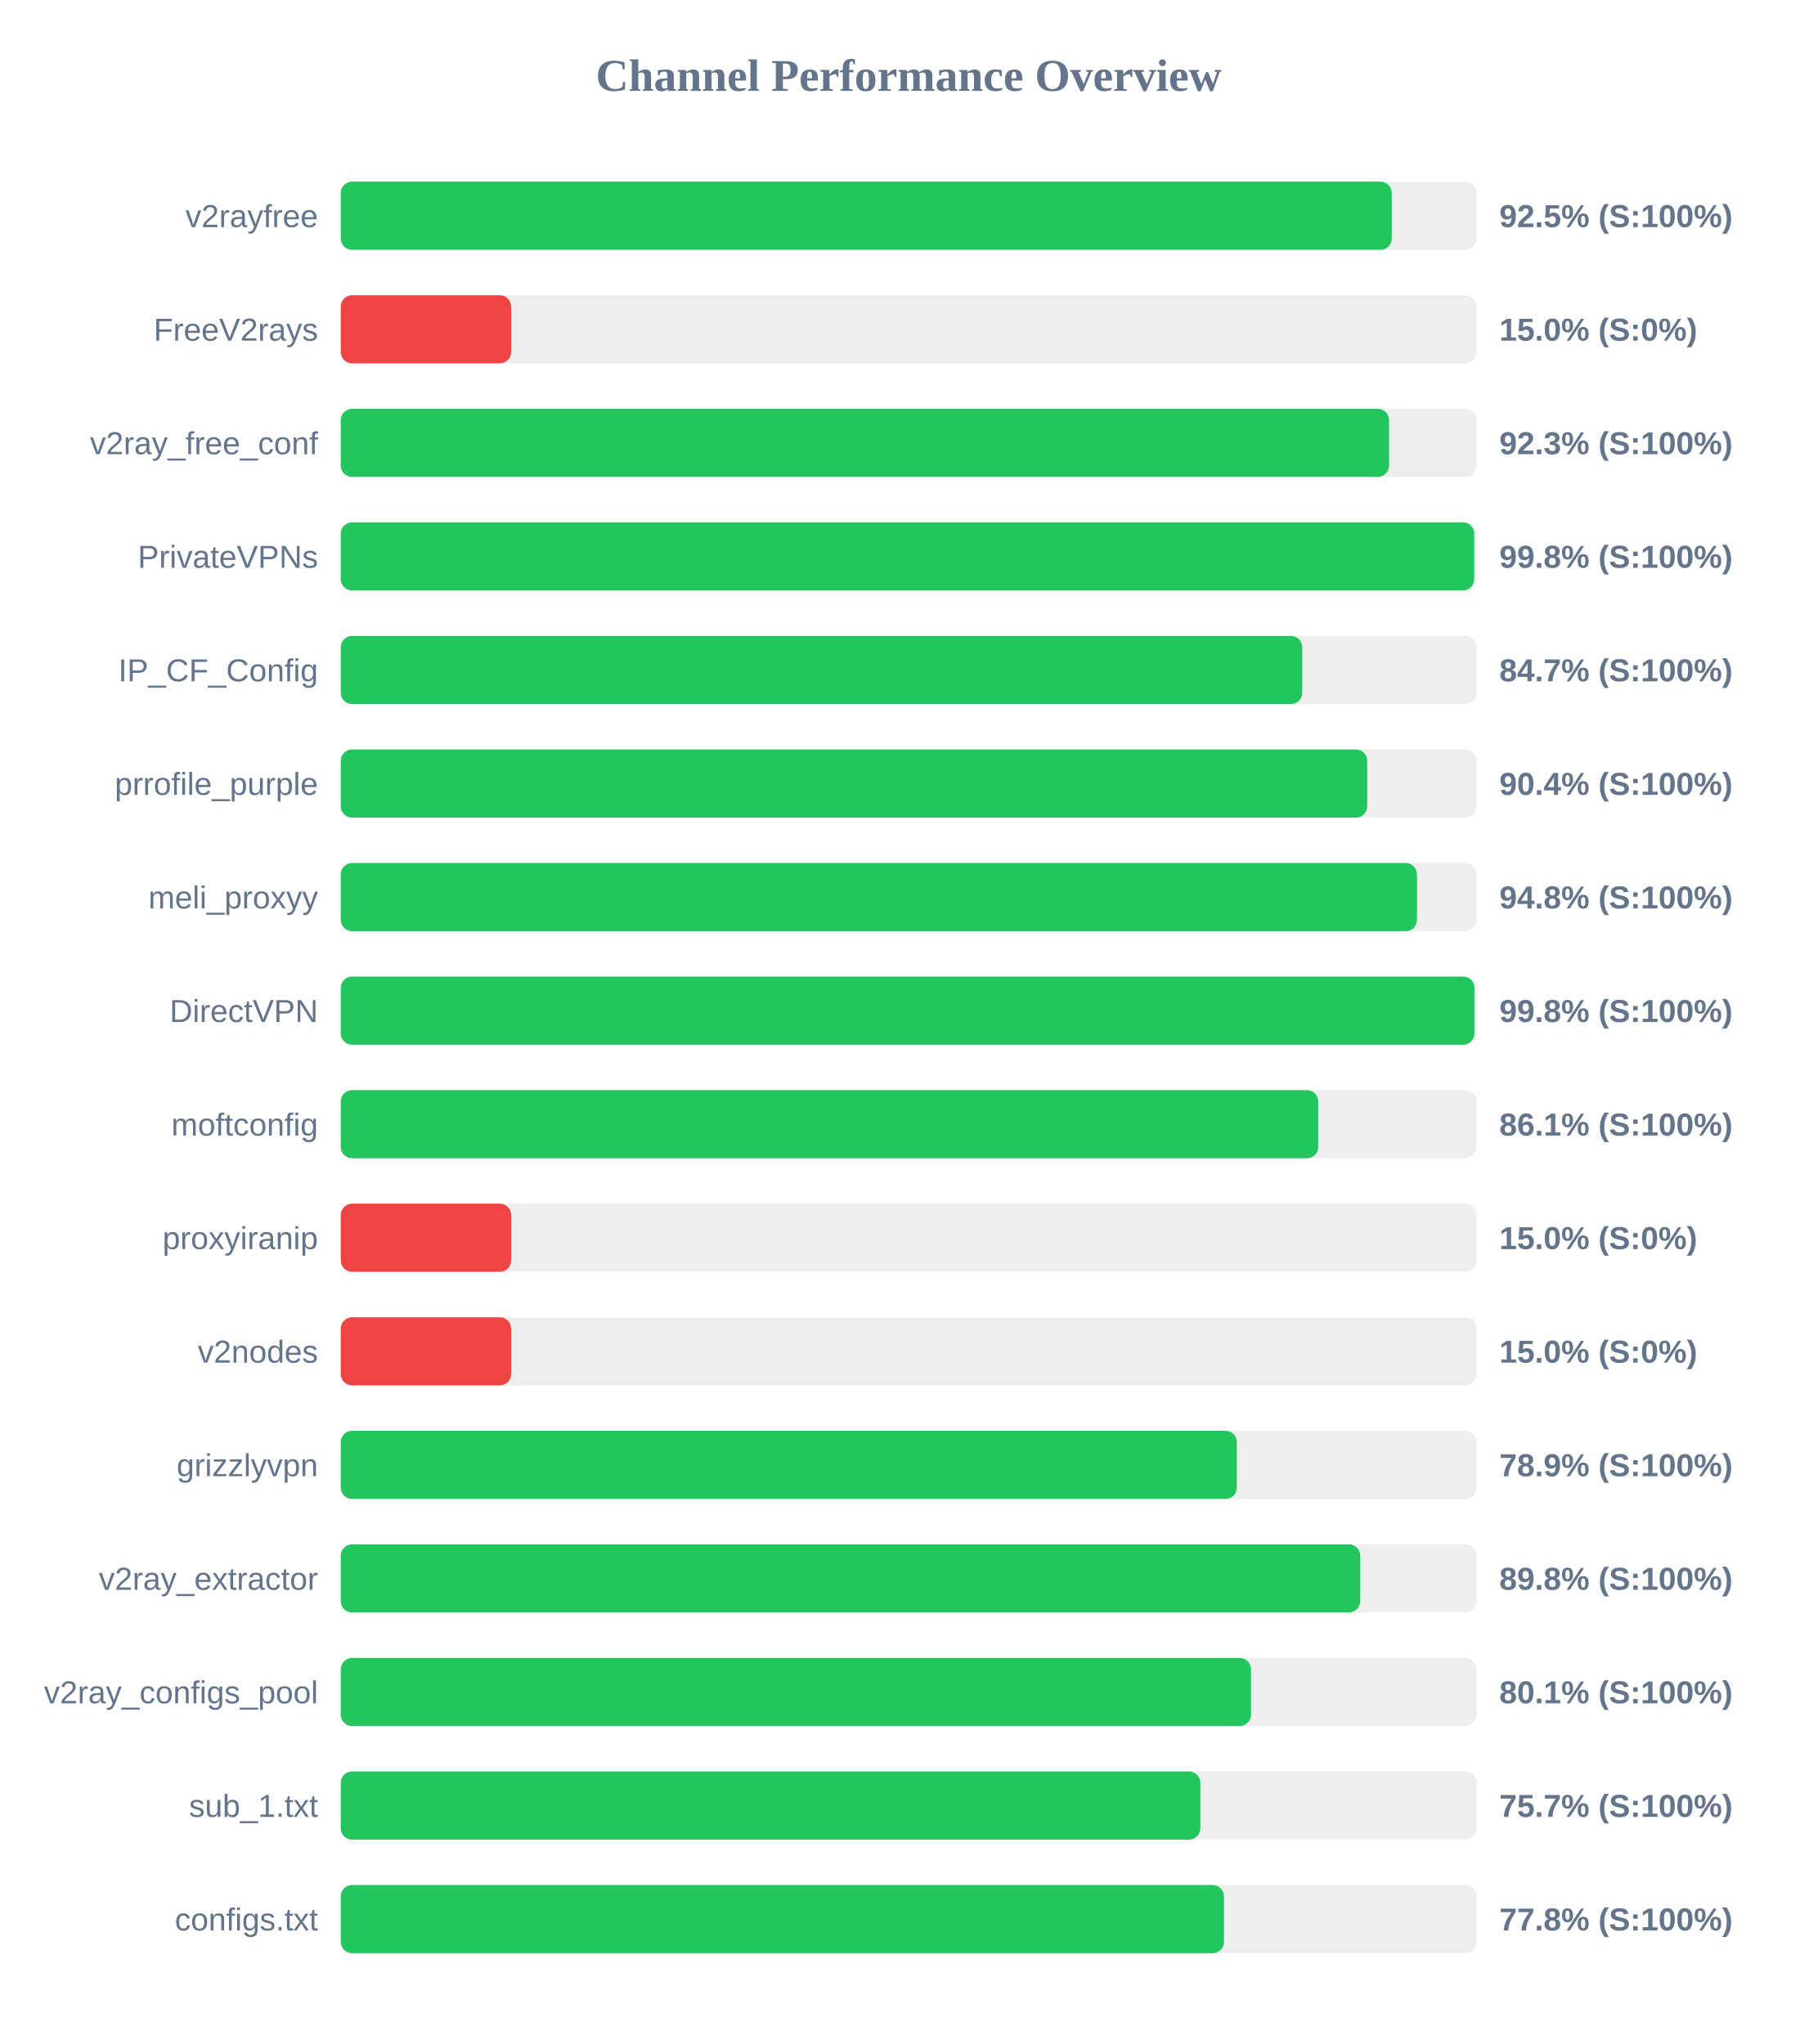
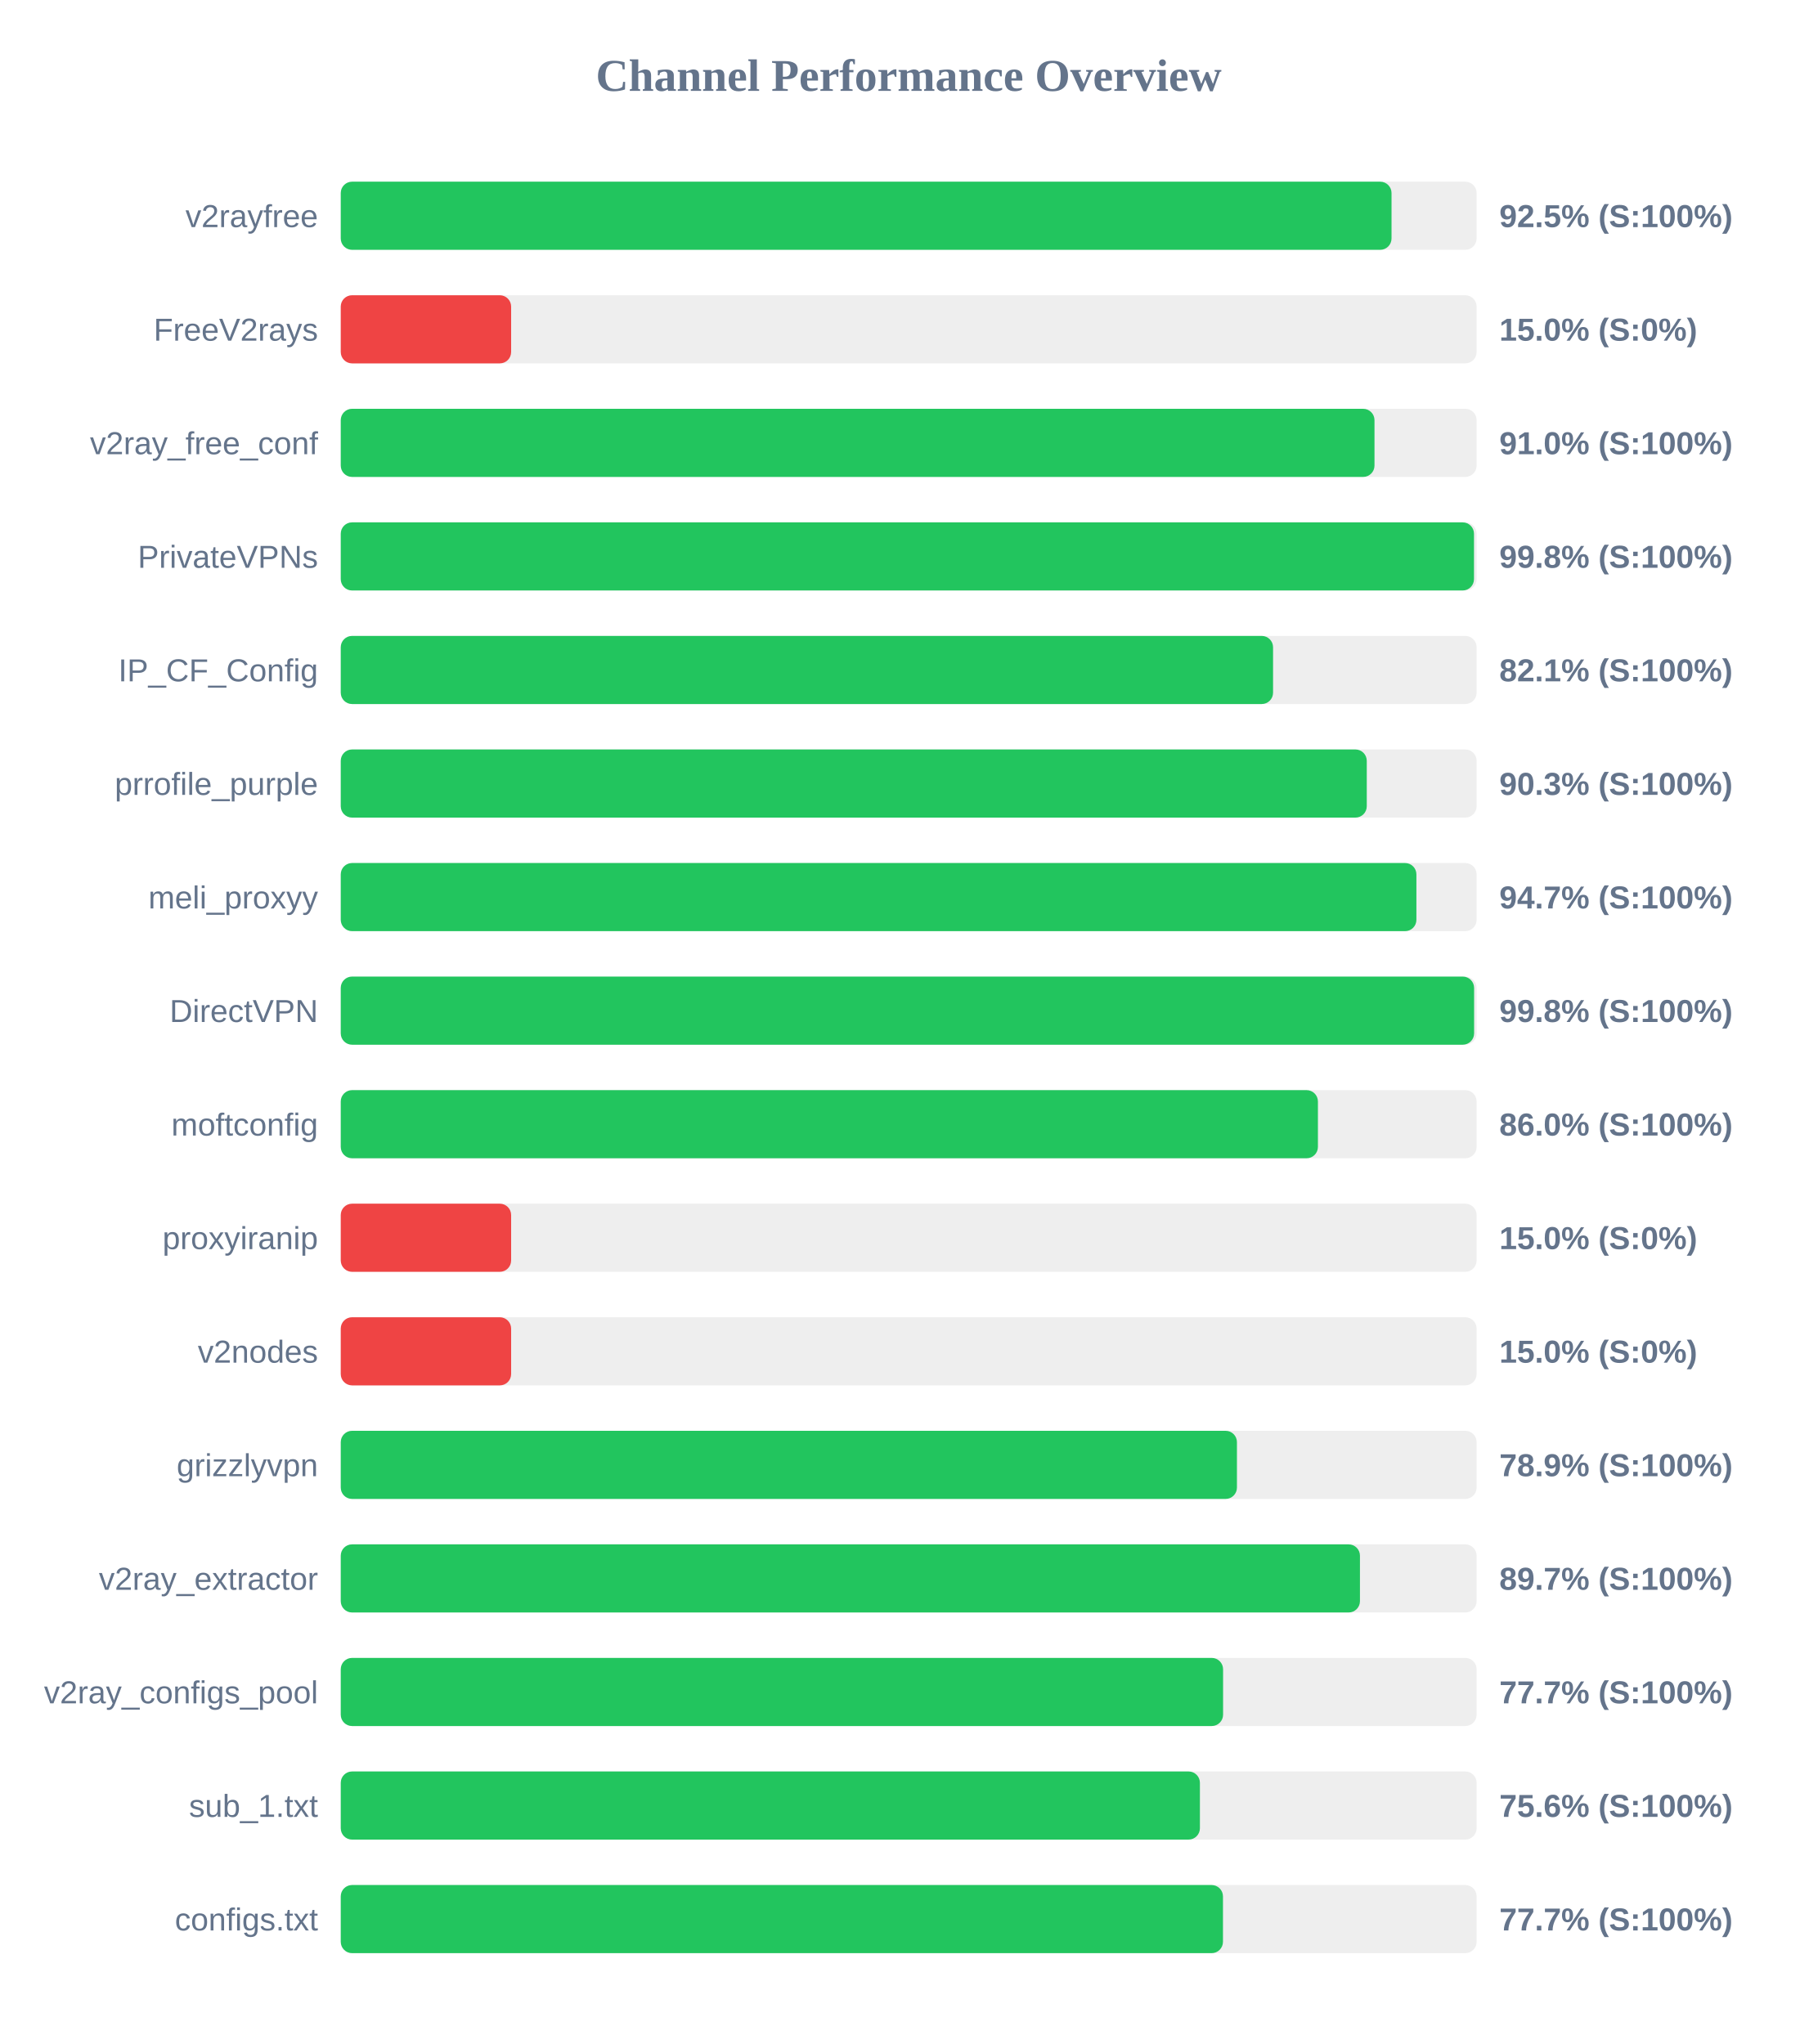
<svg xmlns="http://www.w3.org/2000/svg" width="800" height="900" version="1.1">
  <style>
        .row { font: 14px Arial; fill: #64748b; }
        .score { font: bold 14px Arial; fill: #64748b; }
    </style>
  <text x="400" y="40" text-anchor="middle" font-size="20px" font-weight="bold" fill="#64748b">Channel Performance Overview</text>
  <rect x="150" y="80" width="500" height="30" fill="#eee" rx="5" />
-   <rect x="150" y="80" width="462.65" height="30" fill="#22c55e" rx="5" />
+   <rect x="150" y="80" width="462.55" height="30" fill="#22c55e" rx="5" />
  <text x="140" y="100" text-anchor="end" class="row">v2rayfree</text>
  <text x="660" y="100" text-anchor="start" class="score">92.5% (S:100%)</text>
  <rect x="150" y="130" width="500" height="30" fill="#eee" rx="5" />
  <rect x="150" y="130" width="75.0" height="30" fill="#ef4444" rx="5" />
  <text x="140" y="150" text-anchor="end" class="row">FreeV2rays</text>
  <text x="660" y="150" text-anchor="start" class="score">15.0% (S:0%)</text>
  <rect x="150" y="180" width="500" height="30" fill="#eee" rx="5" />
-   <rect x="150" y="180" width="461.45" height="30" fill="#22c55e" rx="5" />
+   <rect x="150" y="180" width="455.05" height="30" fill="#22c55e" rx="5" />
  <text x="140" y="200" text-anchor="end" class="row">v2ray_free_conf</text>
-   <text x="660" y="200" text-anchor="start" class="score">92.3% (S:100%)</text>
+   <text x="660" y="200" text-anchor="start" class="score">91.0% (S:100%)</text>
  <rect x="150" y="230" width="500" height="30" fill="#eee" rx="5" />
-   <rect x="150" y="230" width="498.95" height="30" fill="#22c55e" rx="5" />
+   <rect x="150" y="230" width="498.85" height="30" fill="#22c55e" rx="5" />
  <text x="140" y="250" text-anchor="end" class="row">PrivateVPNs</text>
  <text x="660" y="250" text-anchor="start" class="score">99.8% (S:100%)</text>
  <rect x="150" y="280" width="500" height="30" fill="#eee" rx="5" />
-   <rect x="150" y="280" width="423.25" height="30" fill="#22c55e" rx="5" />
+   <rect x="150" y="280" width="410.4" height="30" fill="#22c55e" rx="5" />
  <text x="140" y="300" text-anchor="end" class="row">IP_CF_Config</text>
-   <text x="660" y="300" text-anchor="start" class="score">84.7% (S:100%)</text>
+   <text x="660" y="300" text-anchor="start" class="score">82.1% (S:100%)</text>
  <rect x="150" y="330" width="500" height="30" fill="#eee" rx="5" />
-   <rect x="150" y="330" width="451.85" height="30" fill="#22c55e" rx="5" />
+   <rect x="150" y="330" width="451.65" height="30" fill="#22c55e" rx="5" />
  <text x="140" y="350" text-anchor="end" class="row">prrofile_purple</text>
-   <text x="660" y="350" text-anchor="start" class="score">90.4% (S:100%)</text>
+   <text x="660" y="350" text-anchor="start" class="score">90.3% (S:100%)</text>
  <rect x="150" y="380" width="500" height="30" fill="#eee" rx="5" />
-   <rect x="150" y="380" width="473.75" height="30" fill="#22c55e" rx="5" />
+   <rect x="150" y="380" width="473.5" height="30" fill="#22c55e" rx="5" />
  <text x="140" y="400" text-anchor="end" class="row">meli_proxyy</text>
-   <text x="660" y="400" text-anchor="start" class="score">94.8% (S:100%)</text>
+   <text x="660" y="400" text-anchor="start" class="score">94.7% (S:100%)</text>
  <rect x="150" y="430" width="500" height="30" fill="#eee" rx="5" />
-   <rect x="150" y="430" width="499.05" height="30" fill="#22c55e" rx="5" />
+   <rect x="150" y="430" width="498.9" height="30" fill="#22c55e" rx="5" />
  <text x="140" y="450" text-anchor="end" class="row">DirectVPN</text>
  <text x="660" y="450" text-anchor="start" class="score">99.8% (S:100%)</text>
  <rect x="150" y="480" width="500" height="30" fill="#eee" rx="5" />
-   <rect x="150" y="480" width="430.3" height="30" fill="#22c55e" rx="5" />
+   <rect x="150" y="480" width="430.15" height="30" fill="#22c55e" rx="5" />
  <text x="140" y="500" text-anchor="end" class="row">moftconfig</text>
-   <text x="660" y="500" text-anchor="start" class="score">86.1% (S:100%)</text>
+   <text x="660" y="500" text-anchor="start" class="score">86.0% (S:100%)</text>
  <rect x="150" y="530" width="500" height="30" fill="#eee" rx="5" />
  <rect x="150" y="530" width="75.0" height="30" fill="#ef4444" rx="5" />
  <text x="140" y="550" text-anchor="end" class="row">proxyiranip</text>
  <text x="660" y="550" text-anchor="start" class="score">15.0% (S:0%)</text>
  <rect x="150" y="580" width="500" height="30" fill="#eee" rx="5" />
  <rect x="150" y="580" width="75.0" height="30" fill="#ef4444" rx="5" />
  <text x="140" y="600" text-anchor="end" class="row">v2nodes</text>
  <text x="660" y="600" text-anchor="start" class="score">15.0% (S:0%)</text>
  <rect x="150" y="630" width="500" height="30" fill="#eee" rx="5" />
-   <rect x="150" y="630" width="394.45" height="30" fill="#22c55e" rx="5" />
+   <rect x="150" y="630" width="394.5" height="30" fill="#22c55e" rx="5" />
  <text x="140" y="650" text-anchor="end" class="row">grizzlyvpn</text>
  <text x="660" y="650" text-anchor="start" class="score">78.9% (S:100%)</text>
  <rect x="150" y="680" width="500" height="30" fill="#eee" rx="5" />
-   <rect x="150" y="680" width="448.75" height="30" fill="#22c55e" rx="5" />
+   <rect x="150" y="680" width="448.65" height="30" fill="#22c55e" rx="5" />
  <text x="140" y="700" text-anchor="end" class="row">v2ray_extractor</text>
-   <text x="660" y="700" text-anchor="start" class="score">89.8% (S:100%)</text>
+   <text x="660" y="700" text-anchor="start" class="score">89.7% (S:100%)</text>
  <rect x="150" y="730" width="500" height="30" fill="#eee" rx="5" />
-   <rect x="150" y="730" width="400.7" height="30" fill="#22c55e" rx="5" />
+   <rect x="150" y="730" width="388.4" height="30" fill="#22c55e" rx="5" />
  <text x="140" y="750" text-anchor="end" class="row">v2ray_configs_pool</text>
-   <text x="660" y="750" text-anchor="start" class="score">80.1% (S:100%)</text>
+   <text x="660" y="750" text-anchor="start" class="score">77.7% (S:100%)</text>
  <rect x="150" y="780" width="500" height="30" fill="#eee" rx="5" />
-   <rect x="150" y="780" width="378.4" height="30" fill="#22c55e" rx="5" />
+   <rect x="150" y="780" width="378.2" height="30" fill="#22c55e" rx="5" />
  <text x="140" y="800" text-anchor="end" class="row">sub_1.txt</text>
-   <text x="660" y="800" text-anchor="start" class="score">75.7% (S:100%)</text>
+   <text x="660" y="800" text-anchor="start" class="score">75.6% (S:100%)</text>
  <rect x="150" y="830" width="500" height="30" fill="#eee" rx="5" />
-   <rect x="150" y="830" width="388.8" height="30" fill="#22c55e" rx="5" />
+   <rect x="150" y="830" width="388.35" height="30" fill="#22c55e" rx="5" />
  <text x="140" y="850" text-anchor="end" class="row">configs.txt</text>
-   <text x="660" y="850" text-anchor="start" class="score">77.8% (S:100%)</text>
+   <text x="660" y="850" text-anchor="start" class="score">77.7% (S:100%)</text>
</svg>
